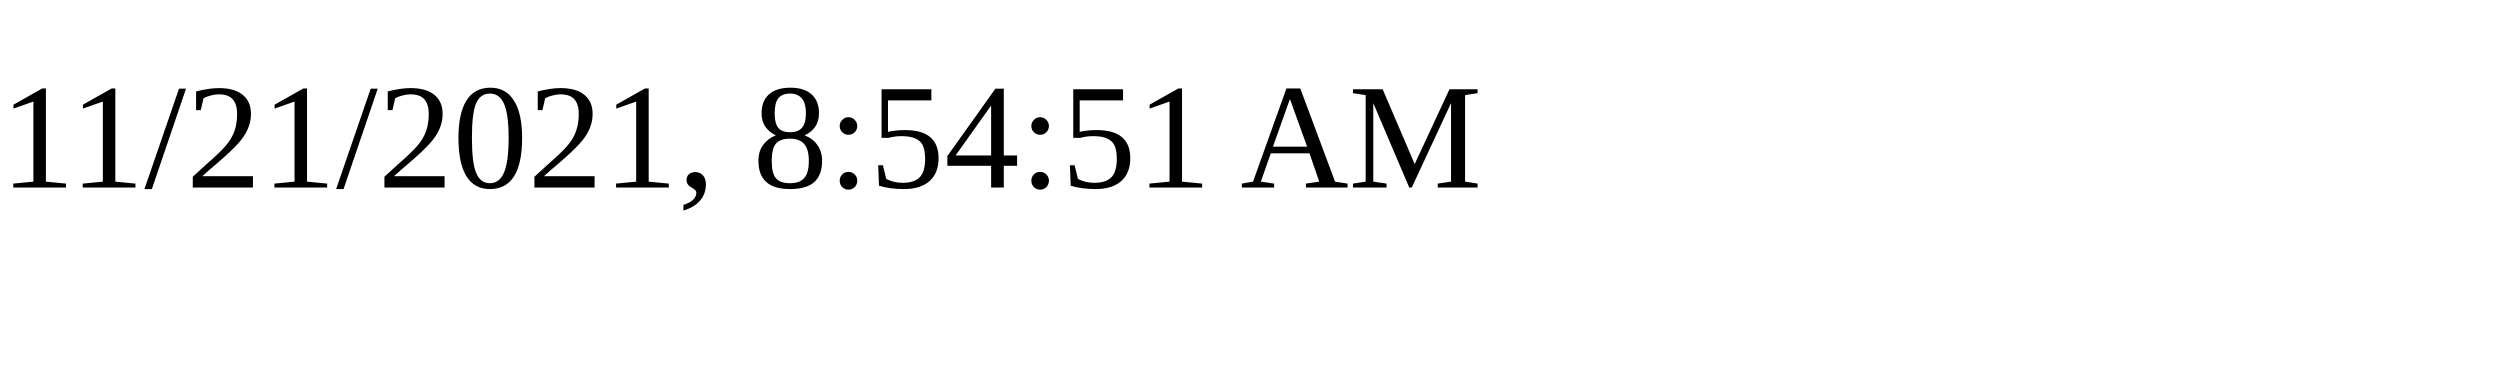
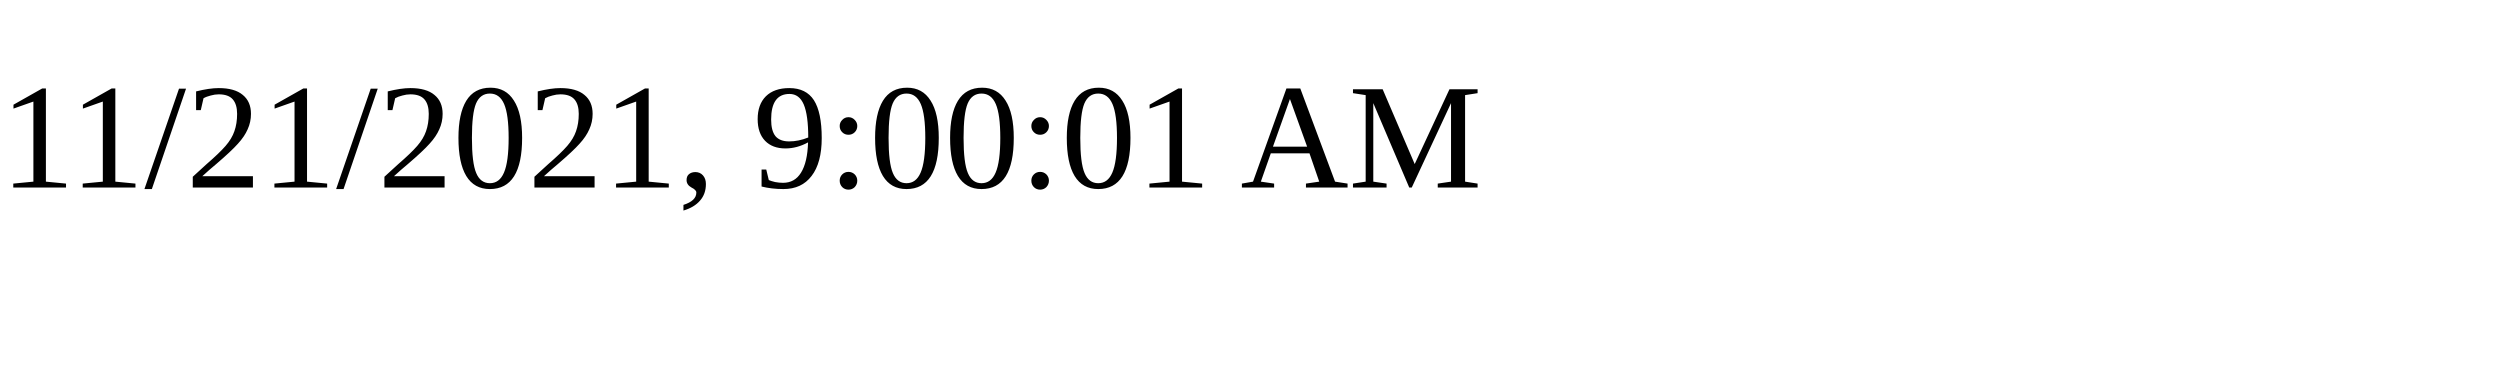
<svg xmlns="http://www.w3.org/2000/svg" height="30" width="200">
-   <text x="0" y="15">11/21/2021, 8:54:51 AM</text>
+   <text x="0" y="15">11/21/2021, 9:00:01 AM</text>
</svg>
